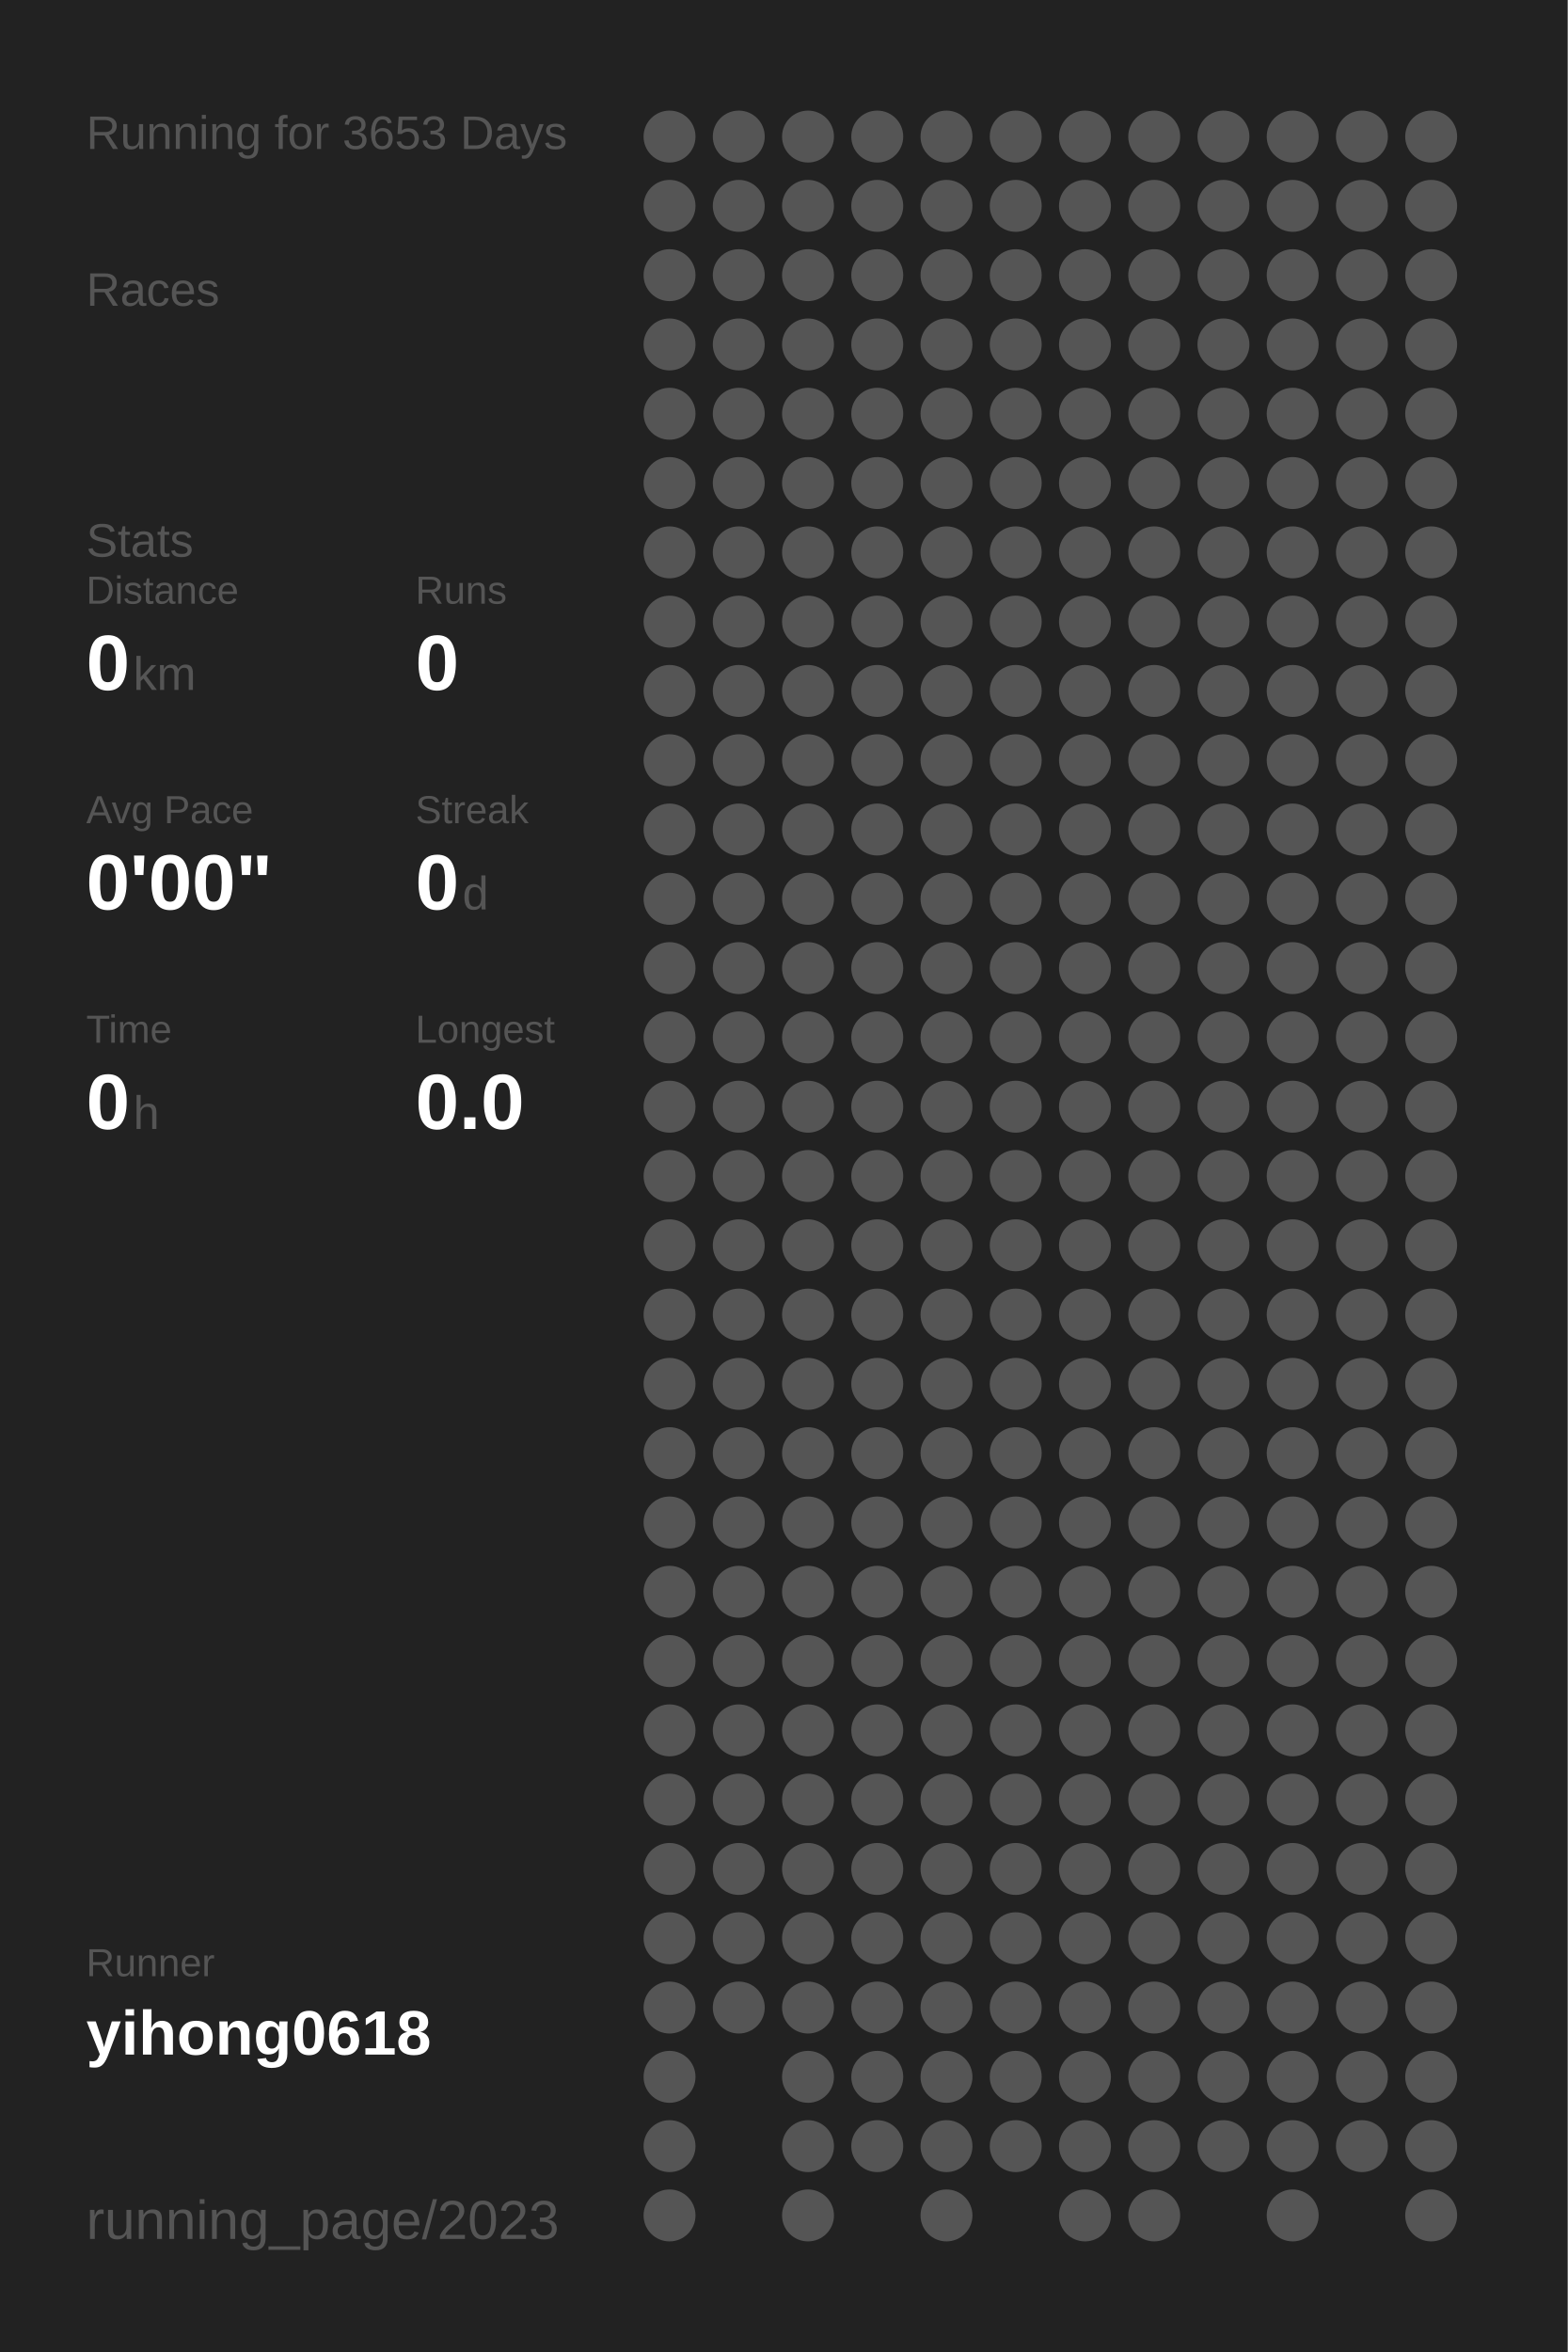
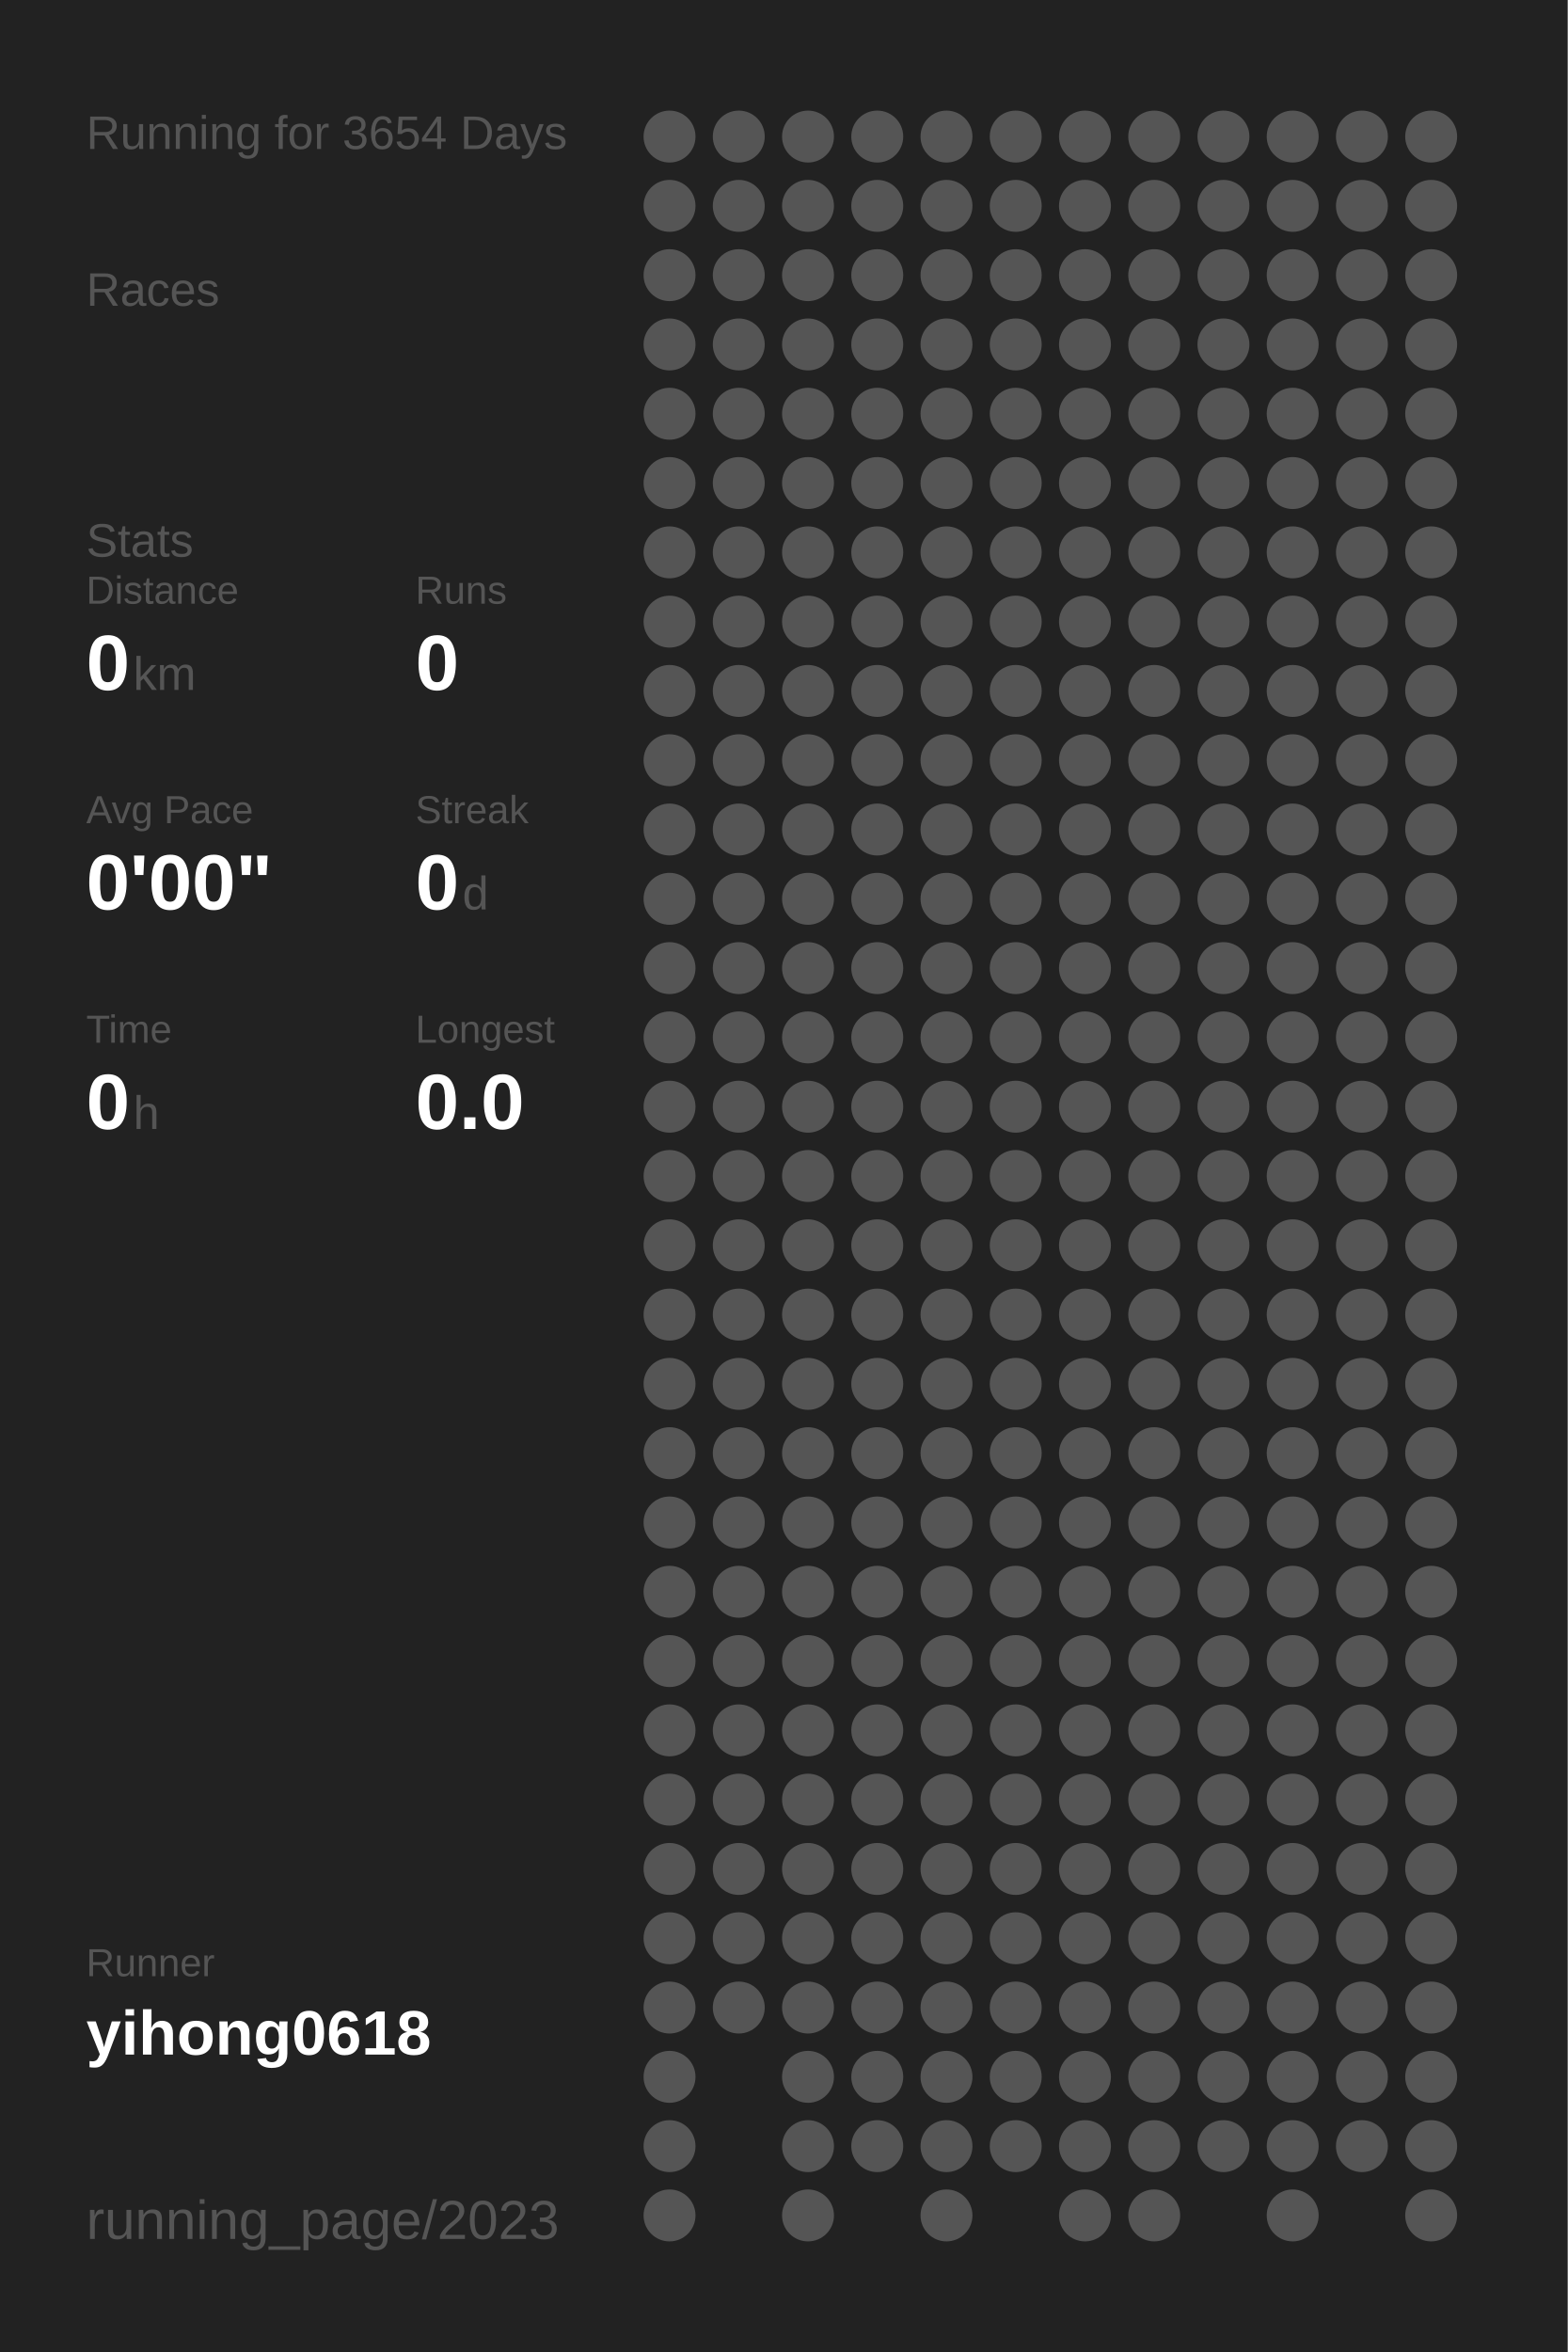
<svg xmlns="http://www.w3.org/2000/svg" baseProfile="full" height="300mm" version="1.1" viewBox="0,0,200,300" width="200mm">
  <defs />
  <rect fill="#222222" height="300" width="200" x="0" y="0" />
-   <text fill="#555555" style="font-size:6px; font-family:Arial;" x="11" y="19">Running for 3653 Days</text>
+   <text fill="#555555" style="font-size:6px; font-family:Arial;" x="11" y="19">Running for 3654 Days</text>
  <text fill="#555555" style="font-size:6px; font-family:Arial;" x="11" y="39">Races</text>
  <text fill="#555555" style="font-size:6px; font-family:Arial;" x="11" y="71">Stats</text>
  <text fill="#555555" style="font-size:5px; font-family:Arial;" x="11" y="77">Distance</text>
  <text fill="#FFFFFF" style="font-size:10px; font-family:Arial; font-weight:bold;" x="11" y="88">0</text>
  <text fill="#555555" style="font-size:6px; font-family:Arial;" x="17" y="88">km</text>
  <text fill="#555555" style="font-size:5px; font-family:Arial;" x="53" y="77">Runs</text>
  <text fill="#FFFFFF" style="font-size:10px; font-family:Arial; font-weight:bold;" x="53" y="88">0</text>
  <text fill="#555555" style="font-size:5px; font-family:Arial;" x="11" y="105">Avg Pace</text>
  <text fill="#FFFFFF" style="font-size:10px; font-family:Arial; font-weight:bold;" x="11" y="116">0'00"</text>
  <text fill="#555555" style="font-size:5px; font-family:Arial;" x="53" y="105">Streak</text>
  <text fill="#FFFFFF" style="font-size:10px; font-family:Arial; font-weight:bold;" x="53" y="116">0</text>
  <text fill="#555555" style="font-size:6px; font-family:Arial;" x="59" y="116">d</text>
  <text fill="#555555" style="font-size:5px; font-family:Arial;" x="11" y="133">Time</text>
  <text fill="#FFFFFF" style="font-size:10px; font-family:Arial; font-weight:bold;" x="11" y="144">0</text>
  <text fill="#555555" style="font-size:6px; font-family:Arial;" x="17" y="144">h</text>
  <text fill="#555555" style="font-size:5px; font-family:Arial;" x="53" y="133">Longest</text>
  <text fill="#FFFFFF" style="font-size:10px; font-family:Arial; font-weight:bold;" x="53" y="144">0.0</text>
  <text fill="#555555" style="font-size:5px; font-family:Arial;" x="11" y="252.065">Runner</text>
  <text fill="#FFFFFF" style="font-size:8px; font-family:Arial; font-weight:bold;" x="11" y="262.065">yihong0618</text>
  <text fill="#555555" style="font-size:7px; font-family:Arial;" x="11" y="285.581">running_page/2023</text>
  <circle cx="85.417" cy="17.419" fill="#555555" r="3.312" />
  <circle cx="85.417" cy="26.258" fill="#555555" r="3.312" />
  <circle cx="85.417" cy="35.097" fill="#555555" r="3.312" />
  <circle cx="85.417" cy="43.935" fill="#555555" r="3.312" />
  <circle cx="85.417" cy="52.774" fill="#555555" r="3.312" />
  <circle cx="85.417" cy="61.613" fill="#555555" r="3.312" />
  <circle cx="85.417" cy="70.452" fill="#555555" r="3.312" />
  <circle cx="85.417" cy="79.29" fill="#555555" r="3.312" />
  <circle cx="85.417" cy="88.129" fill="#555555" r="3.312" />
  <circle cx="85.417" cy="96.968" fill="#555555" r="3.312" />
  <circle cx="85.417" cy="105.806" fill="#555555" r="3.312" />
  <circle cx="85.417" cy="114.645" fill="#555555" r="3.312" />
  <circle cx="85.417" cy="123.484" fill="#555555" r="3.312" />
  <circle cx="85.417" cy="132.323" fill="#555555" r="3.312" />
  <circle cx="85.417" cy="141.161" fill="#555555" r="3.312" />
  <circle cx="85.417" cy="150" fill="#555555" r="3.312" />
  <circle cx="85.417" cy="158.839" fill="#555555" r="3.312" />
  <circle cx="85.417" cy="167.677" fill="#555555" r="3.312" />
  <circle cx="85.417" cy="176.516" fill="#555555" r="3.312" />
  <circle cx="85.417" cy="185.355" fill="#555555" r="3.312" />
  <circle cx="85.417" cy="194.194" fill="#555555" r="3.312" />
  <circle cx="85.417" cy="203.032" fill="#555555" r="3.312" />
  <circle cx="85.417" cy="211.871" fill="#555555" r="3.312" />
  <circle cx="85.417" cy="220.71" fill="#555555" r="3.312" />
  <circle cx="85.417" cy="229.548" fill="#555555" r="3.312" />
  <circle cx="85.417" cy="238.387" fill="#555555" r="3.312" />
  <circle cx="85.417" cy="247.226" fill="#555555" r="3.312" />
  <circle cx="85.417" cy="256.065" fill="#555555" r="3.312" />
  <circle cx="85.417" cy="264.903" fill="#555555" r="3.312" />
  <circle cx="85.417" cy="273.742" fill="#555555" r="3.312" />
  <circle cx="85.417" cy="282.581" fill="#555555" r="3.312" />
  <circle cx="94.25" cy="17.419" fill="#555555" r="3.312" />
  <circle cx="94.25" cy="26.258" fill="#555555" r="3.312" />
  <circle cx="94.25" cy="35.097" fill="#555555" r="3.312" />
  <circle cx="94.25" cy="43.935" fill="#555555" r="3.312" />
  <circle cx="94.25" cy="52.774" fill="#555555" r="3.312" />
  <circle cx="94.25" cy="61.613" fill="#555555" r="3.312" />
  <circle cx="94.25" cy="70.452" fill="#555555" r="3.312" />
  <circle cx="94.25" cy="79.29" fill="#555555" r="3.312" />
  <circle cx="94.25" cy="88.129" fill="#555555" r="3.312" />
  <circle cx="94.25" cy="96.968" fill="#555555" r="3.312" />
  <circle cx="94.25" cy="105.806" fill="#555555" r="3.312" />
  <circle cx="94.25" cy="114.645" fill="#555555" r="3.312" />
  <circle cx="94.25" cy="123.484" fill="#555555" r="3.312" />
  <circle cx="94.25" cy="132.323" fill="#555555" r="3.312" />
  <circle cx="94.25" cy="141.161" fill="#555555" r="3.312" />
  <circle cx="94.25" cy="150" fill="#555555" r="3.312" />
  <circle cx="94.25" cy="158.839" fill="#555555" r="3.312" />
  <circle cx="94.25" cy="167.677" fill="#555555" r="3.312" />
  <circle cx="94.25" cy="176.516" fill="#555555" r="3.312" />
  <circle cx="94.25" cy="185.355" fill="#555555" r="3.312" />
  <circle cx="94.25" cy="194.194" fill="#555555" r="3.312" />
  <circle cx="94.25" cy="203.032" fill="#555555" r="3.312" />
  <circle cx="94.25" cy="211.871" fill="#555555" r="3.312" />
  <circle cx="94.25" cy="220.71" fill="#555555" r="3.312" />
  <circle cx="94.25" cy="229.548" fill="#555555" r="3.312" />
  <circle cx="94.25" cy="238.387" fill="#555555" r="3.312" />
  <circle cx="94.25" cy="247.226" fill="#555555" r="3.312" />
  <circle cx="94.25" cy="256.065" fill="#555555" r="3.312" />
  <circle cx="103.083" cy="17.419" fill="#555555" r="3.312" />
  <circle cx="103.083" cy="26.258" fill="#555555" r="3.312" />
  <circle cx="103.083" cy="35.097" fill="#555555" r="3.312" />
  <circle cx="103.083" cy="43.935" fill="#555555" r="3.312" />
  <circle cx="103.083" cy="52.774" fill="#555555" r="3.312" />
  <circle cx="103.083" cy="61.613" fill="#555555" r="3.312" />
  <circle cx="103.083" cy="70.452" fill="#555555" r="3.312" />
  <circle cx="103.083" cy="79.29" fill="#555555" r="3.312" />
  <circle cx="103.083" cy="88.129" fill="#555555" r="3.312" />
  <circle cx="103.083" cy="96.968" fill="#555555" r="3.312" />
  <circle cx="103.083" cy="105.806" fill="#555555" r="3.312" />
  <circle cx="103.083" cy="114.645" fill="#555555" r="3.312" />
  <circle cx="103.083" cy="123.484" fill="#555555" r="3.312" />
  <circle cx="103.083" cy="132.323" fill="#555555" r="3.312" />
  <circle cx="103.083" cy="141.161" fill="#555555" r="3.312" />
  <circle cx="103.083" cy="150" fill="#555555" r="3.312" />
  <circle cx="103.083" cy="158.839" fill="#555555" r="3.312" />
  <circle cx="103.083" cy="167.677" fill="#555555" r="3.312" />
  <circle cx="103.083" cy="176.516" fill="#555555" r="3.312" />
  <circle cx="103.083" cy="185.355" fill="#555555" r="3.312" />
  <circle cx="103.083" cy="194.194" fill="#555555" r="3.312" />
  <circle cx="103.083" cy="203.032" fill="#555555" r="3.312" />
  <circle cx="103.083" cy="211.871" fill="#555555" r="3.312" />
  <circle cx="103.083" cy="220.71" fill="#555555" r="3.312" />
  <circle cx="103.083" cy="229.548" fill="#555555" r="3.312" />
  <circle cx="103.083" cy="238.387" fill="#555555" r="3.312" />
  <circle cx="103.083" cy="247.226" fill="#555555" r="3.312" />
  <circle cx="103.083" cy="256.065" fill="#555555" r="3.312" />
  <circle cx="103.083" cy="264.903" fill="#555555" r="3.312" />
  <circle cx="103.083" cy="273.742" fill="#555555" r="3.312" />
  <circle cx="103.083" cy="282.581" fill="#555555" r="3.312" />
  <circle cx="111.917" cy="17.419" fill="#555555" r="3.312" />
  <circle cx="111.917" cy="26.258" fill="#555555" r="3.312" />
  <circle cx="111.917" cy="35.097" fill="#555555" r="3.312" />
  <circle cx="111.917" cy="43.935" fill="#555555" r="3.312" />
  <circle cx="111.917" cy="52.774" fill="#555555" r="3.312" />
  <circle cx="111.917" cy="61.613" fill="#555555" r="3.312" />
  <circle cx="111.917" cy="70.452" fill="#555555" r="3.312" />
  <circle cx="111.917" cy="79.29" fill="#555555" r="3.312" />
  <circle cx="111.917" cy="88.129" fill="#555555" r="3.312" />
  <circle cx="111.917" cy="96.968" fill="#555555" r="3.312" />
  <circle cx="111.917" cy="105.806" fill="#555555" r="3.312" />
  <circle cx="111.917" cy="114.645" fill="#555555" r="3.312" />
  <circle cx="111.917" cy="123.484" fill="#555555" r="3.312" />
  <circle cx="111.917" cy="132.323" fill="#555555" r="3.312" />
  <circle cx="111.917" cy="141.161" fill="#555555" r="3.312" />
  <circle cx="111.917" cy="150" fill="#555555" r="3.312" />
  <circle cx="111.917" cy="158.839" fill="#555555" r="3.312" />
  <circle cx="111.917" cy="167.677" fill="#555555" r="3.312" />
  <circle cx="111.917" cy="176.516" fill="#555555" r="3.312" />
  <circle cx="111.917" cy="185.355" fill="#555555" r="3.312" />
  <circle cx="111.917" cy="194.194" fill="#555555" r="3.312" />
  <circle cx="111.917" cy="203.032" fill="#555555" r="3.312" />
  <circle cx="111.917" cy="211.871" fill="#555555" r="3.312" />
  <circle cx="111.917" cy="220.71" fill="#555555" r="3.312" />
  <circle cx="111.917" cy="229.548" fill="#555555" r="3.312" />
  <circle cx="111.917" cy="238.387" fill="#555555" r="3.312" />
  <circle cx="111.917" cy="247.226" fill="#555555" r="3.312" />
  <circle cx="111.917" cy="256.065" fill="#555555" r="3.312" />
  <circle cx="111.917" cy="264.903" fill="#555555" r="3.312" />
  <circle cx="111.917" cy="273.742" fill="#555555" r="3.312" />
  <circle cx="120.75" cy="17.419" fill="#555555" r="3.312" />
  <circle cx="120.75" cy="26.258" fill="#555555" r="3.312" />
  <circle cx="120.75" cy="35.097" fill="#555555" r="3.312" />
  <circle cx="120.75" cy="43.935" fill="#555555" r="3.312" />
  <circle cx="120.75" cy="52.774" fill="#555555" r="3.312" />
  <circle cx="120.75" cy="61.613" fill="#555555" r="3.312" />
  <circle cx="120.75" cy="70.452" fill="#555555" r="3.312" />
  <circle cx="120.75" cy="79.29" fill="#555555" r="3.312" />
  <circle cx="120.75" cy="88.129" fill="#555555" r="3.312" />
  <circle cx="120.75" cy="96.968" fill="#555555" r="3.312" />
  <circle cx="120.75" cy="105.806" fill="#555555" r="3.312" />
  <circle cx="120.75" cy="114.645" fill="#555555" r="3.312" />
  <circle cx="120.75" cy="123.484" fill="#555555" r="3.312" />
  <circle cx="120.75" cy="132.323" fill="#555555" r="3.312" />
  <circle cx="120.75" cy="141.161" fill="#555555" r="3.312" />
  <circle cx="120.75" cy="150" fill="#555555" r="3.312" />
  <circle cx="120.75" cy="158.839" fill="#555555" r="3.312" />
  <circle cx="120.75" cy="167.677" fill="#555555" r="3.312" />
  <circle cx="120.75" cy="176.516" fill="#555555" r="3.312" />
  <circle cx="120.75" cy="185.355" fill="#555555" r="3.312" />
  <circle cx="120.75" cy="194.194" fill="#555555" r="3.312" />
  <circle cx="120.75" cy="203.032" fill="#555555" r="3.312" />
  <circle cx="120.75" cy="211.871" fill="#555555" r="3.312" />
  <circle cx="120.75" cy="220.71" fill="#555555" r="3.312" />
  <circle cx="120.75" cy="229.548" fill="#555555" r="3.312" />
  <circle cx="120.75" cy="238.387" fill="#555555" r="3.312" />
  <circle cx="120.75" cy="247.226" fill="#555555" r="3.312" />
  <circle cx="120.75" cy="256.065" fill="#555555" r="3.312" />
  <circle cx="120.75" cy="264.903" fill="#555555" r="3.312" />
  <circle cx="120.75" cy="273.742" fill="#555555" r="3.312" />
  <circle cx="120.75" cy="282.581" fill="#555555" r="3.312" />
  <circle cx="129.583" cy="17.419" fill="#555555" r="3.312" />
  <circle cx="129.583" cy="26.258" fill="#555555" r="3.312" />
  <circle cx="129.583" cy="35.097" fill="#555555" r="3.312" />
  <circle cx="129.583" cy="43.935" fill="#555555" r="3.312" />
  <circle cx="129.583" cy="52.774" fill="#555555" r="3.312" />
  <circle cx="129.583" cy="61.613" fill="#555555" r="3.312" />
  <circle cx="129.583" cy="70.452" fill="#555555" r="3.312" />
  <circle cx="129.583" cy="79.29" fill="#555555" r="3.312" />
  <circle cx="129.583" cy="88.129" fill="#555555" r="3.312" />
  <circle cx="129.583" cy="96.968" fill="#555555" r="3.312" />
  <circle cx="129.583" cy="105.806" fill="#555555" r="3.312" />
  <circle cx="129.583" cy="114.645" fill="#555555" r="3.312" />
  <circle cx="129.583" cy="123.484" fill="#555555" r="3.312" />
  <circle cx="129.583" cy="132.323" fill="#555555" r="3.312" />
  <circle cx="129.583" cy="141.161" fill="#555555" r="3.312" />
  <circle cx="129.583" cy="150" fill="#555555" r="3.312" />
  <circle cx="129.583" cy="158.839" fill="#555555" r="3.312" />
  <circle cx="129.583" cy="167.677" fill="#555555" r="3.312" />
  <circle cx="129.583" cy="176.516" fill="#555555" r="3.312" />
  <circle cx="129.583" cy="185.355" fill="#555555" r="3.312" />
  <circle cx="129.583" cy="194.194" fill="#555555" r="3.312" />
  <circle cx="129.583" cy="203.032" fill="#555555" r="3.312" />
  <circle cx="129.583" cy="211.871" fill="#555555" r="3.312" />
  <circle cx="129.583" cy="220.71" fill="#555555" r="3.312" />
  <circle cx="129.583" cy="229.548" fill="#555555" r="3.312" />
  <circle cx="129.583" cy="238.387" fill="#555555" r="3.312" />
  <circle cx="129.583" cy="247.226" fill="#555555" r="3.312" />
  <circle cx="129.583" cy="256.065" fill="#555555" r="3.312" />
  <circle cx="129.583" cy="264.903" fill="#555555" r="3.312" />
  <circle cx="129.583" cy="273.742" fill="#555555" r="3.312" />
  <circle cx="138.417" cy="17.419" fill="#555555" r="3.312" />
  <circle cx="138.417" cy="26.258" fill="#555555" r="3.312" />
  <circle cx="138.417" cy="35.097" fill="#555555" r="3.312" />
  <circle cx="138.417" cy="43.935" fill="#555555" r="3.312" />
  <circle cx="138.417" cy="52.774" fill="#555555" r="3.312" />
  <circle cx="138.417" cy="61.613" fill="#555555" r="3.312" />
  <circle cx="138.417" cy="70.452" fill="#555555" r="3.312" />
  <circle cx="138.417" cy="79.29" fill="#555555" r="3.312" />
  <circle cx="138.417" cy="88.129" fill="#555555" r="3.312" />
  <circle cx="138.417" cy="96.968" fill="#555555" r="3.312" />
  <circle cx="138.417" cy="105.806" fill="#555555" r="3.312" />
  <circle cx="138.417" cy="114.645" fill="#555555" r="3.312" />
  <circle cx="138.417" cy="123.484" fill="#555555" r="3.312" />
  <circle cx="138.417" cy="132.323" fill="#555555" r="3.312" />
  <circle cx="138.417" cy="141.161" fill="#555555" r="3.312" />
  <circle cx="138.417" cy="150" fill="#555555" r="3.312" />
  <circle cx="138.417" cy="158.839" fill="#555555" r="3.312" />
  <circle cx="138.417" cy="167.677" fill="#555555" r="3.312" />
  <circle cx="138.417" cy="176.516" fill="#555555" r="3.312" />
  <circle cx="138.417" cy="185.355" fill="#555555" r="3.312" />
  <circle cx="138.417" cy="194.194" fill="#555555" r="3.312" />
  <circle cx="138.417" cy="203.032" fill="#555555" r="3.312" />
  <circle cx="138.417" cy="211.871" fill="#555555" r="3.312" />
  <circle cx="138.417" cy="220.71" fill="#555555" r="3.312" />
  <circle cx="138.417" cy="229.548" fill="#555555" r="3.312" />
  <circle cx="138.417" cy="238.387" fill="#555555" r="3.312" />
  <circle cx="138.417" cy="247.226" fill="#555555" r="3.312" />
  <circle cx="138.417" cy="256.065" fill="#555555" r="3.312" />
  <circle cx="138.417" cy="264.903" fill="#555555" r="3.312" />
  <circle cx="138.417" cy="273.742" fill="#555555" r="3.312" />
  <circle cx="138.417" cy="282.581" fill="#555555" r="3.312" />
  <circle cx="147.25" cy="17.419" fill="#555555" r="3.312" />
  <circle cx="147.25" cy="26.258" fill="#555555" r="3.312" />
  <circle cx="147.25" cy="35.097" fill="#555555" r="3.312" />
  <circle cx="147.25" cy="43.935" fill="#555555" r="3.312" />
  <circle cx="147.25" cy="52.774" fill="#555555" r="3.312" />
  <circle cx="147.25" cy="61.613" fill="#555555" r="3.312" />
  <circle cx="147.25" cy="70.452" fill="#555555" r="3.312" />
  <circle cx="147.25" cy="79.29" fill="#555555" r="3.312" />
  <circle cx="147.25" cy="88.129" fill="#555555" r="3.312" />
  <circle cx="147.25" cy="96.968" fill="#555555" r="3.312" />
  <circle cx="147.25" cy="105.806" fill="#555555" r="3.312" />
  <circle cx="147.25" cy="114.645" fill="#555555" r="3.312" />
  <circle cx="147.25" cy="123.484" fill="#555555" r="3.312" />
  <circle cx="147.25" cy="132.323" fill="#555555" r="3.312" />
  <circle cx="147.25" cy="141.161" fill="#555555" r="3.312" />
  <circle cx="147.25" cy="150" fill="#555555" r="3.312" />
  <circle cx="147.25" cy="158.839" fill="#555555" r="3.312" />
  <circle cx="147.25" cy="167.677" fill="#555555" r="3.312" />
  <circle cx="147.25" cy="176.516" fill="#555555" r="3.312" />
  <circle cx="147.25" cy="185.355" fill="#555555" r="3.312" />
  <circle cx="147.25" cy="194.194" fill="#555555" r="3.312" />
  <circle cx="147.25" cy="203.032" fill="#555555" r="3.312" />
  <circle cx="147.25" cy="211.871" fill="#555555" r="3.312" />
  <circle cx="147.25" cy="220.71" fill="#555555" r="3.312" />
  <circle cx="147.25" cy="229.548" fill="#555555" r="3.312" />
  <circle cx="147.25" cy="238.387" fill="#555555" r="3.312" />
  <circle cx="147.25" cy="247.226" fill="#555555" r="3.312" />
  <circle cx="147.25" cy="256.065" fill="#555555" r="3.312" />
  <circle cx="147.25" cy="264.903" fill="#555555" r="3.312" />
  <circle cx="147.25" cy="273.742" fill="#555555" r="3.312" />
  <circle cx="147.25" cy="282.581" fill="#555555" r="3.312" />
  <circle cx="156.083" cy="17.419" fill="#555555" r="3.312" />
  <circle cx="156.083" cy="26.258" fill="#555555" r="3.312" />
  <circle cx="156.083" cy="35.097" fill="#555555" r="3.312" />
  <circle cx="156.083" cy="43.935" fill="#555555" r="3.312" />
  <circle cx="156.083" cy="52.774" fill="#555555" r="3.312" />
  <circle cx="156.083" cy="61.613" fill="#555555" r="3.312" />
  <circle cx="156.083" cy="70.452" fill="#555555" r="3.312" />
  <circle cx="156.083" cy="79.29" fill="#555555" r="3.312" />
  <circle cx="156.083" cy="88.129" fill="#555555" r="3.312" />
  <circle cx="156.083" cy="96.968" fill="#555555" r="3.312" />
  <circle cx="156.083" cy="105.806" fill="#555555" r="3.312" />
  <circle cx="156.083" cy="114.645" fill="#555555" r="3.312" />
  <circle cx="156.083" cy="123.484" fill="#555555" r="3.312" />
  <circle cx="156.083" cy="132.323" fill="#555555" r="3.312" />
  <circle cx="156.083" cy="141.161" fill="#555555" r="3.312" />
  <circle cx="156.083" cy="150" fill="#555555" r="3.312" />
  <circle cx="156.083" cy="158.839" fill="#555555" r="3.312" />
  <circle cx="156.083" cy="167.677" fill="#555555" r="3.312" />
  <circle cx="156.083" cy="176.516" fill="#555555" r="3.312" />
  <circle cx="156.083" cy="185.355" fill="#555555" r="3.312" />
  <circle cx="156.083" cy="194.194" fill="#555555" r="3.312" />
  <circle cx="156.083" cy="203.032" fill="#555555" r="3.312" />
  <circle cx="156.083" cy="211.871" fill="#555555" r="3.312" />
  <circle cx="156.083" cy="220.71" fill="#555555" r="3.312" />
  <circle cx="156.083" cy="229.548" fill="#555555" r="3.312" />
  <circle cx="156.083" cy="238.387" fill="#555555" r="3.312" />
  <circle cx="156.083" cy="247.226" fill="#555555" r="3.312" />
  <circle cx="156.083" cy="256.065" fill="#555555" r="3.312" />
  <circle cx="156.083" cy="264.903" fill="#555555" r="3.312" />
  <circle cx="156.083" cy="273.742" fill="#555555" r="3.312" />
  <circle cx="164.917" cy="17.419" fill="#555555" r="3.312" />
  <circle cx="164.917" cy="26.258" fill="#555555" r="3.312" />
  <circle cx="164.917" cy="35.097" fill="#555555" r="3.312" />
  <circle cx="164.917" cy="43.935" fill="#555555" r="3.312" />
  <circle cx="164.917" cy="52.774" fill="#555555" r="3.312" />
  <circle cx="164.917" cy="61.613" fill="#555555" r="3.312" />
  <circle cx="164.917" cy="70.452" fill="#555555" r="3.312" />
  <circle cx="164.917" cy="79.29" fill="#555555" r="3.312" />
  <circle cx="164.917" cy="88.129" fill="#555555" r="3.312" />
  <circle cx="164.917" cy="96.968" fill="#555555" r="3.312" />
  <circle cx="164.917" cy="105.806" fill="#555555" r="3.312" />
  <circle cx="164.917" cy="114.645" fill="#555555" r="3.312" />
  <circle cx="164.917" cy="123.484" fill="#555555" r="3.312" />
  <circle cx="164.917" cy="132.323" fill="#555555" r="3.312" />
  <circle cx="164.917" cy="141.161" fill="#555555" r="3.312" />
  <circle cx="164.917" cy="150" fill="#555555" r="3.312" />
  <circle cx="164.917" cy="158.839" fill="#555555" r="3.312" />
  <circle cx="164.917" cy="167.677" fill="#555555" r="3.312" />
  <circle cx="164.917" cy="176.516" fill="#555555" r="3.312" />
  <circle cx="164.917" cy="185.355" fill="#555555" r="3.312" />
  <circle cx="164.917" cy="194.194" fill="#555555" r="3.312" />
  <circle cx="164.917" cy="203.032" fill="#555555" r="3.312" />
  <circle cx="164.917" cy="211.871" fill="#555555" r="3.312" />
  <circle cx="164.917" cy="220.71" fill="#555555" r="3.312" />
  <circle cx="164.917" cy="229.548" fill="#555555" r="3.312" />
  <circle cx="164.917" cy="238.387" fill="#555555" r="3.312" />
  <circle cx="164.917" cy="247.226" fill="#555555" r="3.312" />
  <circle cx="164.917" cy="256.065" fill="#555555" r="3.312" />
  <circle cx="164.917" cy="264.903" fill="#555555" r="3.312" />
  <circle cx="164.917" cy="273.742" fill="#555555" r="3.312" />
  <circle cx="164.917" cy="282.581" fill="#555555" r="3.312" />
  <circle cx="173.75" cy="17.419" fill="#555555" r="3.312" />
  <circle cx="173.75" cy="26.258" fill="#555555" r="3.312" />
  <circle cx="173.75" cy="35.097" fill="#555555" r="3.312" />
  <circle cx="173.75" cy="43.935" fill="#555555" r="3.312" />
  <circle cx="173.75" cy="52.774" fill="#555555" r="3.312" />
  <circle cx="173.75" cy="61.613" fill="#555555" r="3.312" />
  <circle cx="173.75" cy="70.452" fill="#555555" r="3.312" />
  <circle cx="173.75" cy="79.29" fill="#555555" r="3.312" />
  <circle cx="173.75" cy="88.129" fill="#555555" r="3.312" />
  <circle cx="173.75" cy="96.968" fill="#555555" r="3.312" />
  <circle cx="173.75" cy="105.806" fill="#555555" r="3.312" />
  <circle cx="173.75" cy="114.645" fill="#555555" r="3.312" />
  <circle cx="173.75" cy="123.484" fill="#555555" r="3.312" />
  <circle cx="173.75" cy="132.323" fill="#555555" r="3.312" />
  <circle cx="173.75" cy="141.161" fill="#555555" r="3.312" />
  <circle cx="173.75" cy="150" fill="#555555" r="3.312" />
  <circle cx="173.75" cy="158.839" fill="#555555" r="3.312" />
  <circle cx="173.75" cy="167.677" fill="#555555" r="3.312" />
  <circle cx="173.75" cy="176.516" fill="#555555" r="3.312" />
  <circle cx="173.75" cy="185.355" fill="#555555" r="3.312" />
  <circle cx="173.75" cy="194.194" fill="#555555" r="3.312" />
  <circle cx="173.75" cy="203.032" fill="#555555" r="3.312" />
  <circle cx="173.75" cy="211.871" fill="#555555" r="3.312" />
  <circle cx="173.75" cy="220.71" fill="#555555" r="3.312" />
  <circle cx="173.75" cy="229.548" fill="#555555" r="3.312" />
  <circle cx="173.75" cy="238.387" fill="#555555" r="3.312" />
  <circle cx="173.75" cy="247.226" fill="#555555" r="3.312" />
  <circle cx="173.75" cy="256.065" fill="#555555" r="3.312" />
  <circle cx="173.75" cy="264.903" fill="#555555" r="3.312" />
  <circle cx="173.75" cy="273.742" fill="#555555" r="3.312" />
  <circle cx="182.583" cy="17.419" fill="#555555" r="3.312" />
  <circle cx="182.583" cy="26.258" fill="#555555" r="3.312" />
  <circle cx="182.583" cy="35.097" fill="#555555" r="3.312" />
  <circle cx="182.583" cy="43.935" fill="#555555" r="3.312" />
  <circle cx="182.583" cy="52.774" fill="#555555" r="3.312" />
  <circle cx="182.583" cy="61.613" fill="#555555" r="3.312" />
  <circle cx="182.583" cy="70.452" fill="#555555" r="3.312" />
  <circle cx="182.583" cy="79.29" fill="#555555" r="3.312" />
  <circle cx="182.583" cy="88.129" fill="#555555" r="3.312" />
  <circle cx="182.583" cy="96.968" fill="#555555" r="3.312" />
  <circle cx="182.583" cy="105.806" fill="#555555" r="3.312" />
  <circle cx="182.583" cy="114.645" fill="#555555" r="3.312" />
  <circle cx="182.583" cy="123.484" fill="#555555" r="3.312" />
  <circle cx="182.583" cy="132.323" fill="#555555" r="3.312" />
  <circle cx="182.583" cy="141.161" fill="#555555" r="3.312" />
  <circle cx="182.583" cy="150" fill="#555555" r="3.312" />
  <circle cx="182.583" cy="158.839" fill="#555555" r="3.312" />
  <circle cx="182.583" cy="167.677" fill="#555555" r="3.312" />
  <circle cx="182.583" cy="176.516" fill="#555555" r="3.312" />
  <circle cx="182.583" cy="185.355" fill="#555555" r="3.312" />
  <circle cx="182.583" cy="194.194" fill="#555555" r="3.312" />
  <circle cx="182.583" cy="203.032" fill="#555555" r="3.312" />
  <circle cx="182.583" cy="211.871" fill="#555555" r="3.312" />
  <circle cx="182.583" cy="220.71" fill="#555555" r="3.312" />
  <circle cx="182.583" cy="229.548" fill="#555555" r="3.312" />
  <circle cx="182.583" cy="238.387" fill="#555555" r="3.312" />
  <circle cx="182.583" cy="247.226" fill="#555555" r="3.312" />
  <circle cx="182.583" cy="256.065" fill="#555555" r="3.312" />
  <circle cx="182.583" cy="264.903" fill="#555555" r="3.312" />
  <circle cx="182.583" cy="273.742" fill="#555555" r="3.312" />
  <circle cx="182.583" cy="282.581" fill="#555555" r="3.312" />
</svg>
